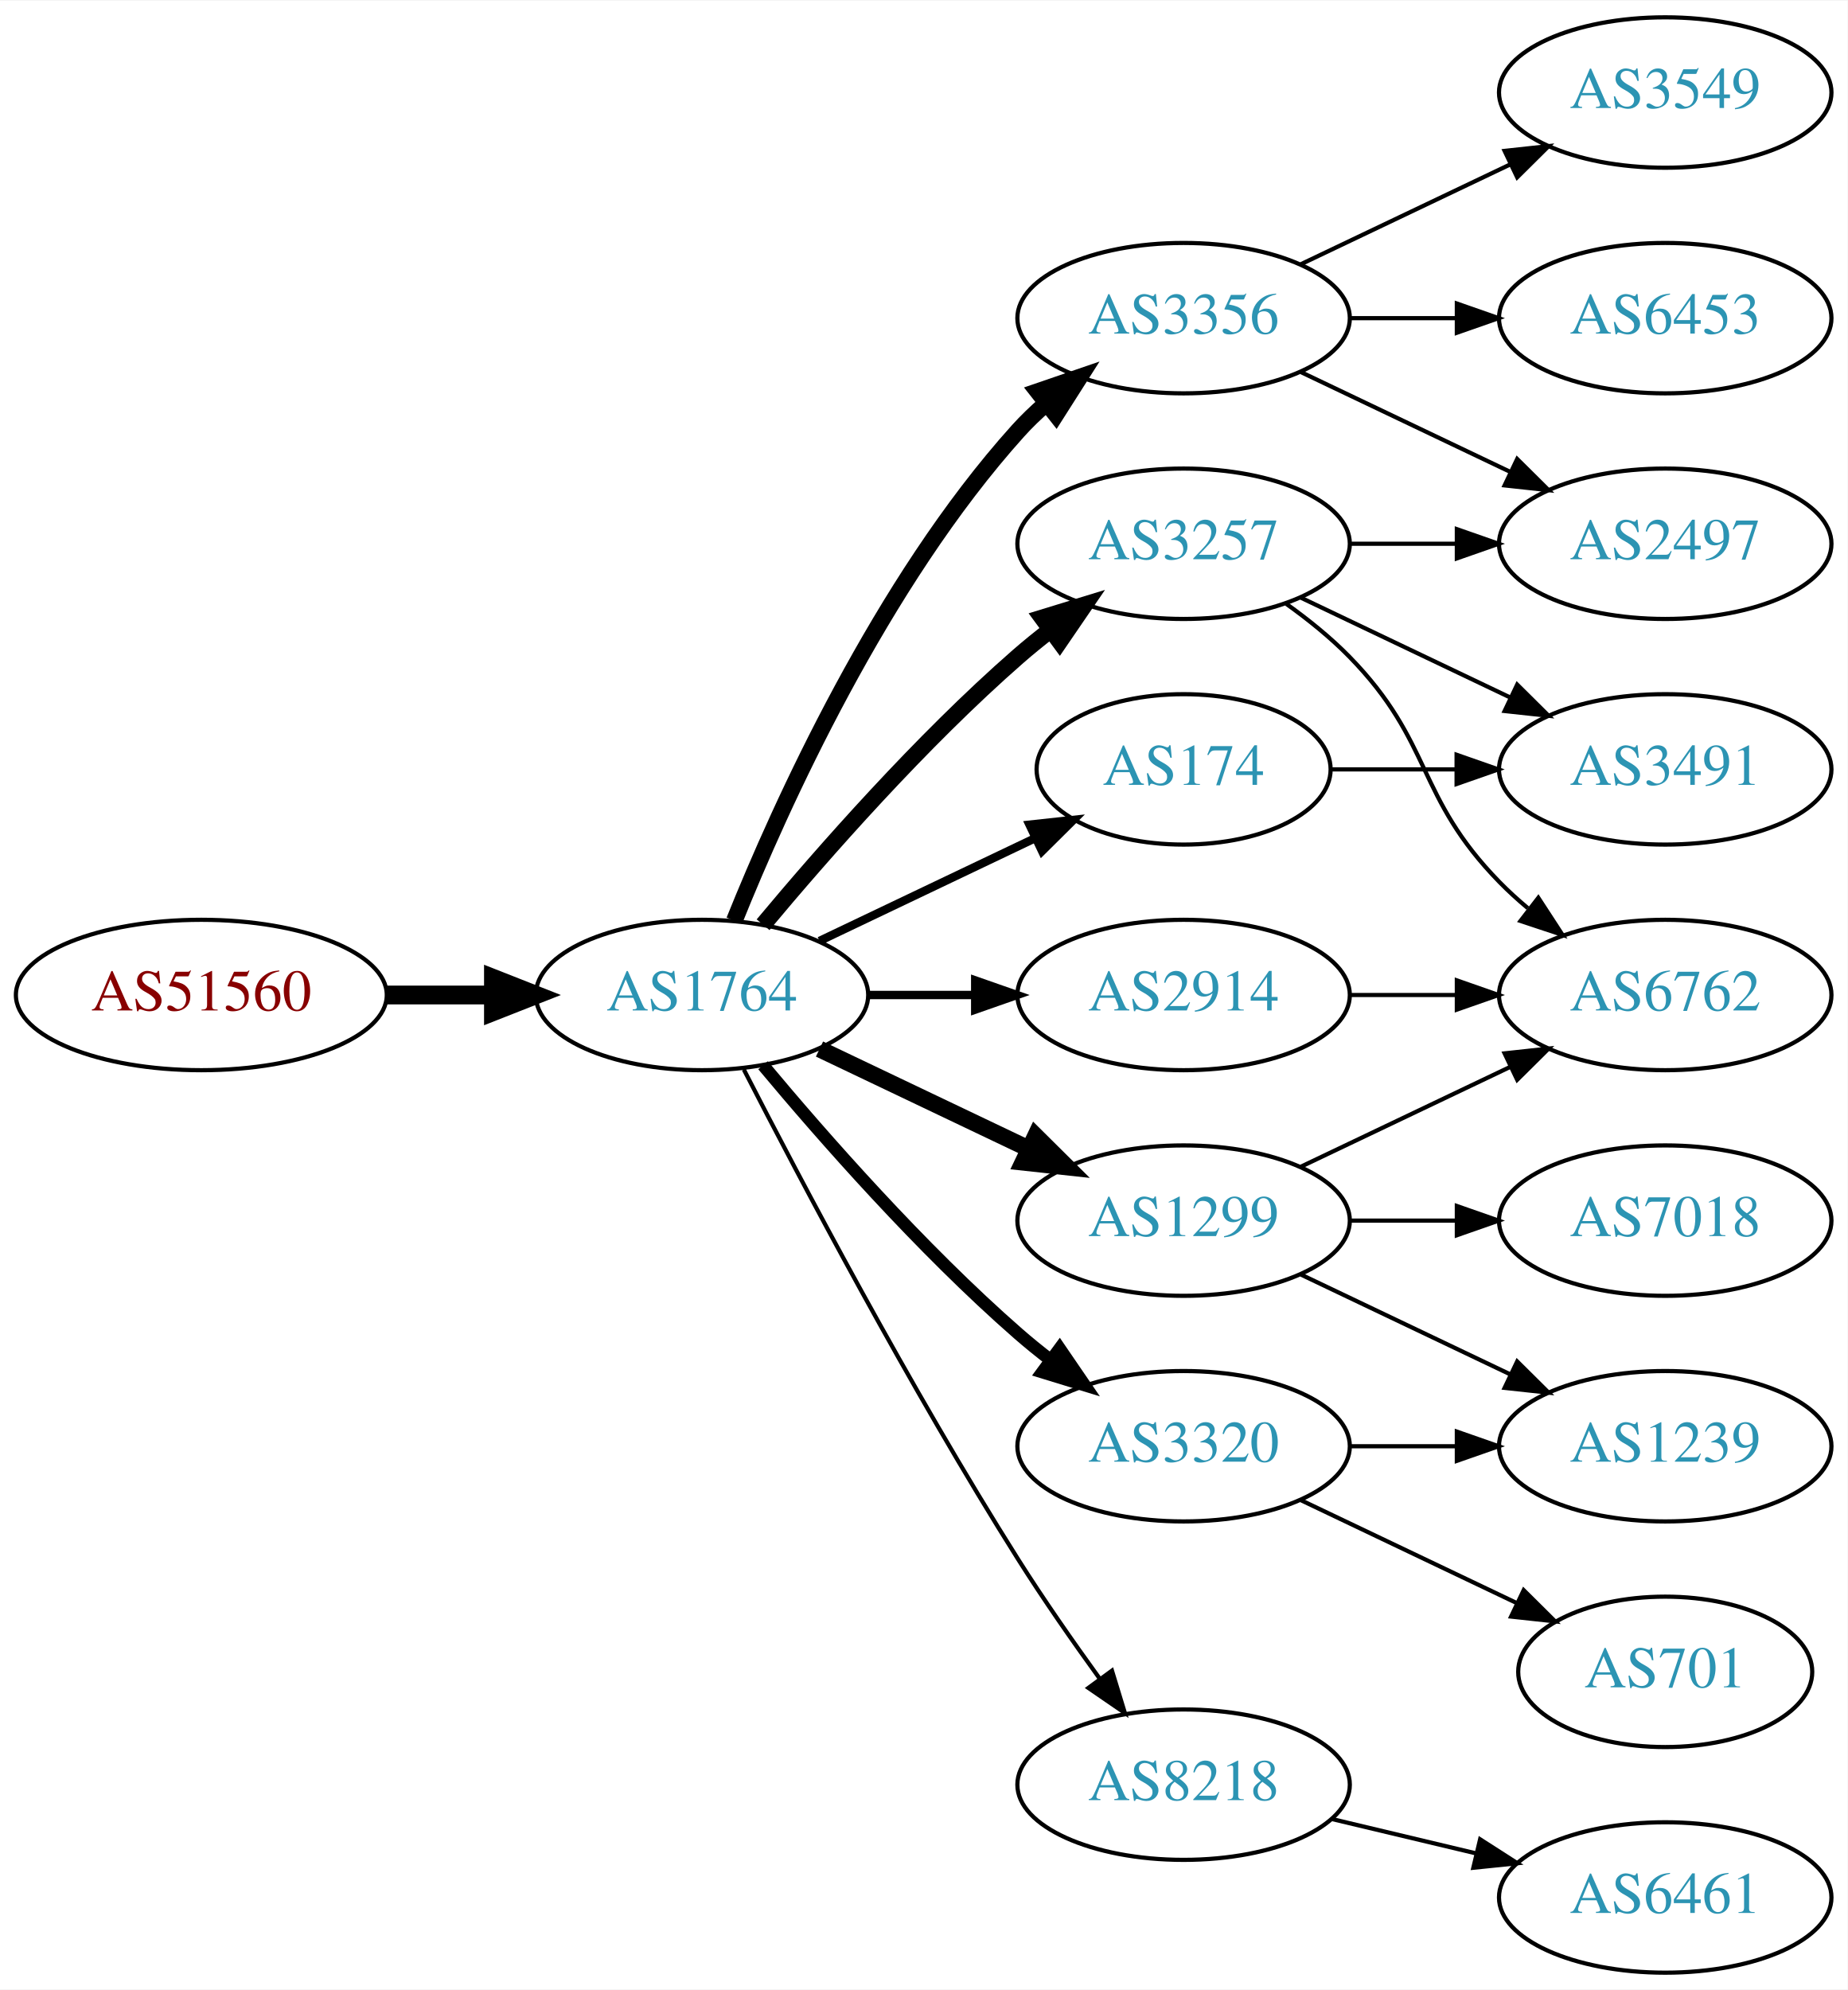
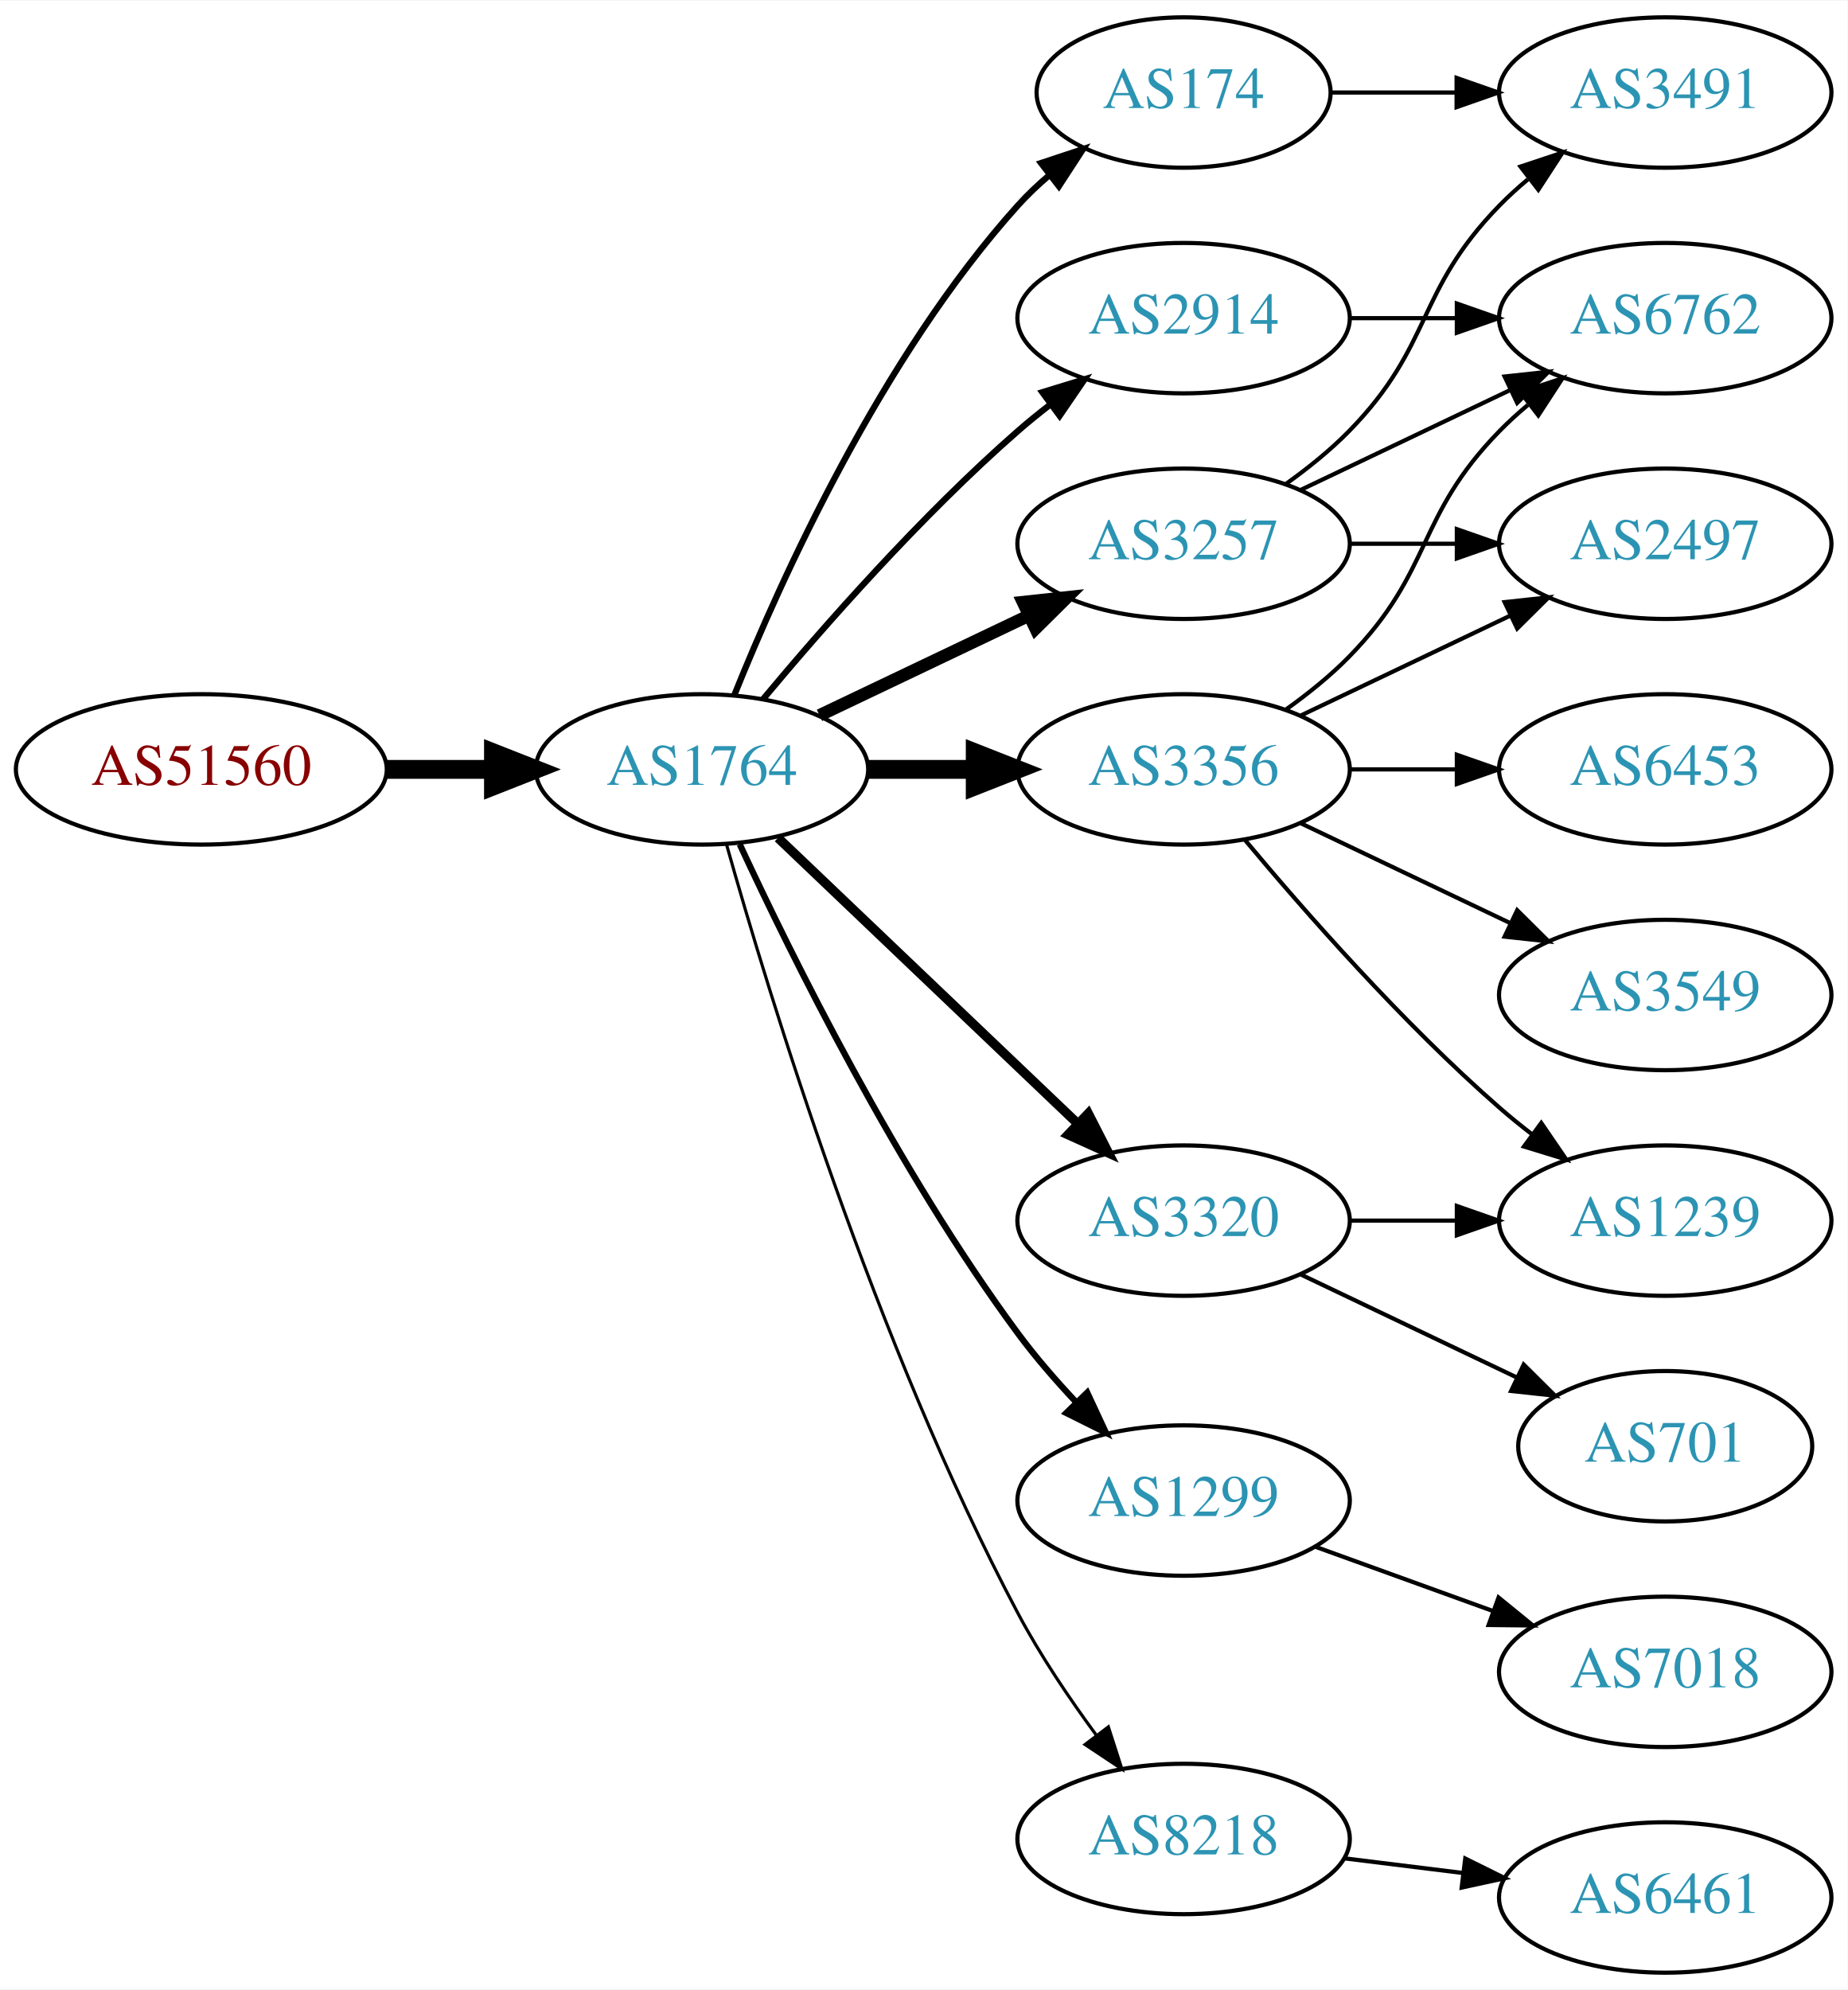
<svg xmlns="http://www.w3.org/2000/svg" xmlns:xlink="http://www.w3.org/1999/xlink" width="442pt" height="476pt" viewBox="0.00 0.00 442.27 476.00">
  <g id="graph0" class="graph" transform="scale(1 1) rotate(0) translate(4 472)">
    <polygon fill="white" stroke="none" points="-4,4 -4,-472 438.271,-472 438.271,4 -4,4" />
    <g id="node1" class="node">
      <g id="a_node1">
        <a xlink:href="/asn/51560" xlink:title="AS51560 ~ Greschitz Management GmbH [AT]">
-           <ellipse fill="#ffffff" stroke="black" cx="44.196" cy="-234" rx="44.393" ry="18" />
-           <text text-anchor="middle" x="44.196" y="-230.3" font-family="Times,serif" font-size="14.00" fill="#880000">AS51560</text>
+           <ellipse fill="#ffffff" stroke="black" cx="44.196" cy="-288" rx="44.393" ry="18" />
+           <text text-anchor="middle" x="44.196" y="-284.3" font-family="Times,serif" font-size="14.00" fill="#880000">AS51560</text>
        </a>
      </g>
    </g>
    <g id="node2" class="node">
      <g id="a_node2">
        <a xlink:href="/asn/1764" xlink:title="AS1764 ~ NEXTLAYER-AS [AT]">
-           <ellipse fill="#ffffff" stroke="black" cx="164.039" cy="-234" rx="39.794" ry="18" />
-           <text text-anchor="middle" x="164.039" y="-230.3" font-family="Times,serif" font-size="14.00" fill="#2c94b3">AS1764</text>
+           <ellipse fill="#ffffff" stroke="black" cx="164.039" cy="-288" rx="39.794" ry="18" />
+           <text text-anchor="middle" x="164.039" y="-284.3" font-family="Times,serif" font-size="14.00" fill="#2c94b3">AS1764</text>
        </a>
      </g>
    </g>
    <g id="edge1" class="edge">
-       <path fill="none" stroke="black" stroke-width="4.5" d="M88.407,-234C96.72,-234 105.482,-234 113.965,-234" />
-       <polygon fill="black" stroke="black" stroke-width="4.5" points="114.123,-237.938 124.123,-234 114.123,-230.063 114.123,-237.938" />
+       <path fill="none" stroke="black" stroke-width="4.5" d="M88.407,-288C96.72,-288 105.482,-288 113.965,-288" />
+       <polygon fill="black" stroke="black" stroke-width="4.5" points="114.123,-291.938 124.123,-288 114.123,-284.063 114.123,-291.938" />
    </g>
    <g id="node3" class="node">
      <g id="a_node3">
-         <a xlink:href="/asn/3356" xlink:title="AS3356 ~ Level 3 Parent, LLC [US]">
-           <ellipse fill="#ffffff" stroke="black" cx="279.332" cy="-396" rx="39.794" ry="18" />
-           <text text-anchor="middle" x="279.332" y="-392.3" font-family="Times,serif" font-size="14.00" fill="#2c94b3">AS3356</text>
+         <a xlink:href="/asn/3257" xlink:title="AS3257 ~ GTT [DE]">
+           <ellipse fill="#ffffff" stroke="black" cx="279.332" cy="-342" rx="39.794" ry="18" />
+           <text text-anchor="middle" x="279.332" y="-338.3" font-family="Times,serif" font-size="14.00" fill="#2c94b3">AS3257</text>
        </a>
      </g>
    </g>
    <g id="edge2" class="edge">
-       <path fill="none" stroke="black" stroke-width="4" d="M171.786,-251.787C182.837,-279.243 206.891,-332.578 239.685,-369 241.688,-371.224 243.906,-373.363 246.239,-375.397" />
-       <polygon fill="black" stroke="black" stroke-width="4" points="244.437,-378.433 254.458,-381.873 248.769,-372.935 244.437,-378.433" />
+       <path fill="none" stroke="black" stroke-width="3" d="M192.175,-300.934C207.169,-308.081 225.99,-317.052 242.213,-324.785" />
+       <polygon fill="black" stroke="black" stroke-width="3" points="240.884,-328.028 251.417,-329.171 243.895,-321.709 240.884,-328.028" />
    </g>
    <g id="node4" class="node">
      <g id="a_node4">
-         <a xlink:href="/asn/174" xlink:title="AS174 ~ Cogent Communications [US]">
-           <ellipse fill="#ffffff" stroke="black" cx="279.332" cy="-288" rx="35.194" ry="18" />
-           <text text-anchor="middle" x="279.332" y="-284.3" font-family="Times,serif" font-size="14.00" fill="#2c94b3">AS174</text>
+         <a xlink:href="/asn/3356" xlink:title="AS3356 ~ LEVEL3 [US]">
+           <ellipse fill="#ffffff" stroke="black" cx="279.332" cy="-288" rx="39.794" ry="18" />
+           <text text-anchor="middle" x="279.332" y="-284.3" font-family="Times,serif" font-size="14.00" fill="#2c94b3">AS3356</text>
        </a>
      </g>
    </g>
    <g id="edge3" class="edge">
-       <path fill="none" stroke="black" stroke-width="2" d="M192.175,-246.934C207.607,-254.29 227.092,-263.577 243.628,-271.459" />
-       <polygon fill="black" stroke="black" stroke-width="2" points="242.436,-274.768 252.969,-275.911 245.448,-268.449 242.436,-274.768" />
+       <path fill="none" stroke="black" stroke-width="4.5" d="M203.711,-288C211.914,-288 220.678,-288 229.21,-288" />
+       <polygon fill="black" stroke="black" stroke-width="4.5" points="229.449,-291.938 239.449,-288 229.449,-284.063 229.449,-291.938" />
    </g>
    <g id="node5" class="node">
      <g id="a_node5">
-         <a xlink:href="/asn/1299" xlink:title="AS1299 ~ Telia Carrier [EU]">
-           <ellipse fill="#ffffff" stroke="black" cx="279.332" cy="-180" rx="39.794" ry="18" />
-           <text text-anchor="middle" x="279.332" y="-176.3" font-family="Times,serif" font-size="14.00" fill="#2c94b3">AS1299</text>
+         <a xlink:href="/asn/2914" xlink:title="AS2914 ~ NTT America, Inc. [US]">
+           <ellipse fill="#ffffff" stroke="black" cx="279.332" cy="-396" rx="39.794" ry="18" />
+           <text text-anchor="middle" x="279.332" y="-392.3" font-family="Times,serif" font-size="14.00" fill="#2c94b3">AS2914</text>
        </a>
      </g>
    </g>
    <g id="edge4" class="edge">
-       <path fill="none" stroke="black" stroke-width="4" d="M192.175,-221.066C207.169,-213.919 225.99,-204.948 242.213,-197.215" />
-       <polygon fill="black" stroke="black" stroke-width="4" points="243.895,-200.291 251.417,-192.829 240.884,-193.972 243.895,-200.291" />
+       <path fill="none" stroke="black" stroke-width="1.5" d="M178.669,-304.817C192.951,-321.929 216.498,-348.745 239.685,-369 242.151,-371.154 244.789,-373.294 247.487,-375.372" />
+       <polygon fill="black" stroke="black" stroke-width="1.5" points="245.512,-378.264 255.641,-381.37 249.66,-372.625 245.512,-378.264" />
    </g>
    <g id="node6" class="node">
      <g id="a_node6">
        <a xlink:href="/asn/3320" xlink:title="AS3320 ~ DTAG [DE]">
-           <ellipse fill="#ffffff" stroke="black" cx="279.332" cy="-126" rx="39.794" ry="18" />
-           <text text-anchor="middle" x="279.332" y="-122.3" font-family="Times,serif" font-size="14.00" fill="#2c94b3">AS3320</text>
+           <ellipse fill="#ffffff" stroke="black" cx="279.332" cy="-180" rx="39.794" ry="18" />
+           <text text-anchor="middle" x="279.332" y="-176.3" font-family="Times,serif" font-size="14.00" fill="#2c94b3">AS3320</text>
        </a>
      </g>
    </g>
    <g id="edge5" class="edge">
-       <path fill="none" stroke="black" stroke-width="3" d="M178.669,-217.183C192.951,-200.071 216.498,-173.255 239.685,-153 242.151,-150.846 244.789,-148.706 247.487,-146.628" />
-       <polygon fill="black" stroke="black" stroke-width="3" points="249.66,-149.375 255.641,-140.63 245.512,-143.736 249.66,-149.375" />
+       <path fill="none" stroke="black" stroke-width="2.25" d="M182.245,-271.597C201.321,-253.413 232.241,-223.937 253.838,-203.349" />
+       <polygon fill="black" stroke="black" stroke-width="2.25" points="256.511,-205.637 261.334,-196.203 251.681,-200.57 256.511,-205.637" />
    </g>
    <g id="node7" class="node">
      <g id="a_node7">
-         <a xlink:href="/asn/2914" xlink:title="AS2914 ~ NTT America, Inc. [US]">
-           <ellipse fill="#ffffff" stroke="black" cx="279.332" cy="-234" rx="39.794" ry="18" />
-           <text text-anchor="middle" x="279.332" y="-230.3" font-family="Times,serif" font-size="14.00" fill="#2c94b3">AS2914</text>
+         <a xlink:href="/asn/174" xlink:title="AS174 ~ Cogent Communications [US]">
+           <ellipse fill="#ffffff" stroke="black" cx="279.332" cy="-450" rx="35.194" ry="18" />
+           <text text-anchor="middle" x="279.332" y="-446.3" font-family="Times,serif" font-size="14.00" fill="#2c94b3">AS174</text>
        </a>
      </g>
    </g>
    <g id="edge6" class="edge">
-       <path fill="none" stroke="black" stroke-width="2" d="M203.711,-234C211.914,-234 220.678,-234 229.21,-234" />
-       <polygon fill="black" stroke="black" stroke-width="2" points="229.449,-237.5 239.449,-234 229.449,-230.5 229.449,-237.5" />
+       <path fill="none" stroke="black" stroke-width="1.5" d="M171.786,-305.787C182.837,-333.243 206.891,-386.578 239.685,-423 242.001,-425.572 244.606,-428.03 247.341,-430.343" />
+       <polygon fill="black" stroke="black" stroke-width="1.5" points="245.207,-433.117 255.264,-436.448 249.479,-427.572 245.207,-433.117" />
    </g>
    <g id="node8" class="node">
      <g id="a_node8">
-         <a xlink:href="/asn/3257" xlink:title="AS3257 ~ GTT [DE]">
-           <ellipse fill="#ffffff" stroke="black" cx="279.332" cy="-342" rx="39.794" ry="18" />
-           <text text-anchor="middle" x="279.332" y="-338.3" font-family="Times,serif" font-size="14.00" fill="#2c94b3">AS3257</text>
+         <a xlink:href="/asn/1299" xlink:title="AS1299 ~ Telia Carrier [EU]">
+           <ellipse fill="#ffffff" stroke="black" cx="279.332" cy="-113" rx="39.794" ry="18" />
+           <text text-anchor="middle" x="279.332" y="-109.3" font-family="Times,serif" font-size="14.00" fill="#2c94b3">AS1299</text>
        </a>
      </g>
    </g>
    <g id="edge7" class="edge">
-       <path fill="none" stroke="black" stroke-width="4" d="M178.669,-250.817C192.951,-267.929 216.498,-294.745 239.685,-315 242.151,-317.154 244.789,-319.294 247.487,-321.372" />
-       <polygon fill="black" stroke="black" stroke-width="4" points="245.512,-324.264 255.641,-327.37 249.66,-318.625 245.512,-324.264" />
+       <path fill="none" stroke="black" stroke-width="1.5" d="M173.085,-270.065C185.484,-243.325 210.867,-191.979 239.685,-153 243.851,-147.366 248.76,-141.712 253.656,-136.502" />
+       <polygon fill="black" stroke="black" stroke-width="1.5" points="256.26,-138.845 260.733,-129.241 251.247,-133.96 256.26,-138.845" />
    </g>
    <g id="node9" class="node">
      <g id="a_node9">
        <a xlink:href="/asn/8218" xlink:title="AS8218 ~ legacy Neotelecoms [FR]">
-           <ellipse fill="#ffffff" stroke="black" cx="279.332" cy="-45" rx="39.794" ry="18" />
-           <text text-anchor="middle" x="279.332" y="-41.3" font-family="Times,serif" font-size="14.00" fill="#2c94b3">AS8218</text>
+           <ellipse fill="#ffffff" stroke="black" cx="279.332" cy="-32" rx="39.794" ry="18" />
+           <text text-anchor="middle" x="279.332" y="-28.3" font-family="Times,serif" font-size="14.00" fill="#2c94b3">AS8218</text>
        </a>
      </g>
    </g>
    <g id="edge8" class="edge">
-       <path fill="none" stroke="black" d="M174.065,-216.148C187.501,-189.945 213.95,-139.763 239.685,-99 245.748,-89.396 252.868,-79.187 259.333,-70.261" />
-       <polygon fill="black" stroke="black" points="262.185,-72.291 265.276,-62.157 256.54,-68.152 262.185,-72.291" />
-     </g>
-     <g id="node14" class="node">
-       <g id="a_node14">
+       <path fill="none" stroke="black" stroke-width="0.75" d="M169.916,-270.03C180.097,-233.899 205.53,-150.41 239.685,-86 245.006,-75.966 251.955,-65.658 258.491,-56.772" />
+       <polygon fill="black" stroke="black" stroke-width="0.75" points="261.322,-58.831 264.564,-48.745 255.739,-54.608 261.322,-58.831" />
+     </g>
+     <g id="node10" class="node">
+       <g id="a_node10">
+         <a xlink:href="/asn/6762" xlink:title="AS6762 ~ TELECOM ITALIA SPARKLE S.p.A. [IT]">
+           <ellipse fill="#ffffff" stroke="black" cx="394.625" cy="-396" rx="39.794" ry="18" />
+           <text text-anchor="middle" x="394.625" y="-392.3" font-family="Times,serif" font-size="14.00" fill="#2c94b3">AS6762</text>
+         </a>
+       </g>
+     </g>
+     <g id="edge9" class="edge">
+       <path fill="none" stroke="black" d="M307.468,-354.934C322.462,-362.081 341.283,-371.052 357.506,-378.785" />
+       <polygon fill="black" stroke="black" points="356.177,-382.028 366.71,-383.171 359.188,-375.709 356.177,-382.028" />
+     </g>
+     <g id="node11" class="node">
+       <g id="a_node11">
+         <a xlink:href="/asn/3491" xlink:title="AS3491 ~ PCCW Global, Inc. [US]">
+           <ellipse fill="#ffffff" stroke="black" cx="394.625" cy="-450" rx="39.794" ry="18" />
+           <text text-anchor="middle" x="394.625" y="-446.3" font-family="Times,serif" font-size="14.00" fill="#2c94b3">AS3491</text>
+         </a>
+       </g>
+     </g>
+     <g id="edge10" class="edge">
+       <path fill="none" stroke="black" d="M303.926,-356.389C309.182,-360.148 314.513,-364.437 318.978,-369 339.151,-389.617 334.806,-402.383 354.978,-423 357.071,-425.139 359.354,-427.218 361.731,-429.21" />
+       <polygon fill="black" stroke="black" points="359.974,-432.275 370.031,-435.611 364.249,-426.732 359.974,-432.275" />
+     </g>
+     <g id="node12" class="node">
+       <g id="a_node12">
        <a xlink:href="/asn/2497" xlink:title="AS2497 ~ Internet Initiative Japan Inc. [JP]">
          <ellipse fill="#ffffff" stroke="black" cx="394.625" cy="-342" rx="39.794" ry="18" />
          <text text-anchor="middle" x="394.625" y="-338.3" font-family="Times,serif" font-size="14.00" fill="#2c94b3">AS2497</text>
        </a>
      </g>
    </g>
-     <g id="edge18" class="edge">
-       <path fill="none" stroke="black" d="M307.468,-383.066C322.462,-375.919 341.283,-366.948 357.506,-359.215" />
-       <polygon fill="black" stroke="black" points="359.188,-362.291 366.71,-354.829 356.177,-355.972 359.188,-362.291" />
+     <g id="edge11" class="edge">
+       <path fill="none" stroke="black" d="M319.004,-342C327.207,-342 335.971,-342 344.503,-342" />
+       <polygon fill="black" stroke="black" points="344.742,-345.5 354.742,-342 344.742,-338.5 344.742,-345.5" />
+     </g>
+     <g id="edge13" class="edge">
+       <path fill="none" stroke="black" d="M303.926,-302.389C309.182,-306.148 314.513,-310.437 318.978,-315 339.151,-335.617 334.806,-348.383 354.978,-369 357.071,-371.139 359.354,-373.218 361.731,-375.21" />
+       <polygon fill="black" stroke="black" points="359.974,-378.275 370.031,-381.611 364.249,-372.732 359.974,-378.275" />
+     </g>
+     <g id="edge12" class="edge">
+       <path fill="none" stroke="black" d="M307.468,-300.934C322.462,-308.081 341.283,-317.052 357.506,-324.785" />
+       <polygon fill="black" stroke="black" points="356.177,-328.028 366.71,-329.171 359.188,-321.709 356.177,-328.028" />
+     </g>
+     <g id="node13" class="node">
+       <g id="a_node13">
+         <a xlink:href="/asn/1239" xlink:title="AS1239 ~ Sprint [US]">
+           <ellipse fill="#ffffff" stroke="black" cx="394.625" cy="-180" rx="39.794" ry="18" />
+           <text text-anchor="middle" x="394.625" y="-176.3" font-family="Times,serif" font-size="14.00" fill="#2c94b3">AS1239</text>
+         </a>
+       </g>
+     </g>
+     <g id="edge14" class="edge">
+       <path fill="none" stroke="black" d="M293.962,-271.183C308.244,-254.071 331.791,-227.255 354.978,-207 357.444,-204.846 360.082,-202.706 362.78,-200.628" />
+       <polygon fill="black" stroke="black" points="364.953,-203.375 370.934,-194.63 360.805,-197.736 364.953,-203.375" />
+     </g>
+     <g id="node14" class="node">
+       <g id="a_node14">
+         <a xlink:href="/asn/3549" xlink:title="AS3549 ~ Level 3 Parent, LLC [US]">
+           <ellipse fill="#ffffff" stroke="black" cx="394.625" cy="-234" rx="39.794" ry="18" />
+           <text text-anchor="middle" x="394.625" y="-230.3" font-family="Times,serif" font-size="14.00" fill="#2c94b3">AS3549</text>
+         </a>
+       </g>
+     </g>
+     <g id="edge15" class="edge">
+       <path fill="none" stroke="black" d="M307.468,-275.066C322.462,-267.919 341.283,-258.948 357.506,-251.215" />
+       <polygon fill="black" stroke="black" points="359.188,-254.291 366.71,-246.829 356.177,-247.972 359.188,-254.291" />
    </g>
    <g id="node15" class="node">
      <g id="a_node15">
        <a xlink:href="/asn/6453" xlink:title="AS6453 ~ TATA COMMUNICATIONS (AMERICA) INC [US]">
-           <ellipse fill="#ffffff" stroke="black" cx="394.625" cy="-396" rx="39.794" ry="18" />
-           <text text-anchor="middle" x="394.625" y="-392.3" font-family="Times,serif" font-size="14.00" fill="#2c94b3">AS6453</text>
+           <ellipse fill="#ffffff" stroke="black" cx="394.625" cy="-288" rx="39.794" ry="18" />
+           <text text-anchor="middle" x="394.625" y="-284.3" font-family="Times,serif" font-size="14.00" fill="#2c94b3">AS6453</text>
        </a>
      </g>
    </g>
    <g id="edge16" class="edge">
+       <path fill="none" stroke="black" d="M319.004,-288C327.207,-288 335.971,-288 344.503,-288" />
+       <polygon fill="black" stroke="black" points="344.742,-291.5 354.742,-288 344.742,-284.5 344.742,-291.5" />
+     </g>
+     <g id="edge17" class="edge">
      <path fill="none" stroke="black" d="M319.004,-396C327.207,-396 335.971,-396 344.503,-396" />
      <polygon fill="black" stroke="black" points="344.742,-399.5 354.742,-396 344.742,-392.5 344.742,-399.5" />
    </g>
-     <g id="node16" class="node">
-       <g id="a_node16">
-         <a xlink:href="/asn/3549" xlink:title="AS3549 ~ Level 3 Parent, LLC [US]">
-           <ellipse fill="#ffffff" stroke="black" cx="394.625" cy="-450" rx="39.794" ry="18" />
-           <text text-anchor="middle" x="394.625" y="-446.3" font-family="Times,serif" font-size="14.00" fill="#2c94b3">AS3549</text>
-         </a>
-       </g>
-     </g>
-     <g id="edge17" class="edge">
-       <path fill="none" stroke="black" d="M307.468,-408.934C322.462,-416.081 341.283,-425.052 357.506,-432.785" />
-       <polygon fill="black" stroke="black" points="356.177,-436.028 366.71,-437.171 359.188,-429.709 356.177,-436.028" />
-     </g>
-     <g id="node10" class="node">
-       <g id="a_node10">
-         <a xlink:href="/asn/3491" xlink:title="AS3491 ~ PCCW Global, Inc. [US]">
-           <ellipse fill="#ffffff" stroke="black" cx="394.625" cy="-288" rx="39.794" ry="18" />
-           <text text-anchor="middle" x="394.625" y="-284.3" font-family="Times,serif" font-size="14.00" fill="#2c94b3">AS3491</text>
-         </a>
-       </g>
-     </g>
-     <g id="edge9" class="edge">
-       <path fill="none" stroke="black" d="M314.631,-288C324.008,-288 334.358,-288 344.393,-288" />
-       <polygon fill="black" stroke="black" points="344.681,-291.5 354.681,-288 344.681,-284.5 344.681,-291.5" />
-     </g>
-     <g id="node11" class="node">
-       <g id="a_node11">
-         <a xlink:href="/asn/6762" xlink:title="AS6762 ~ TELECOM ITALIA SPARKLE S.p.A. [IT]">
-           <ellipse fill="#ffffff" stroke="black" cx="394.625" cy="-234" rx="39.794" ry="18" />
-           <text text-anchor="middle" x="394.625" y="-230.3" font-family="Times,serif" font-size="14.00" fill="#2c94b3">AS6762</text>
-         </a>
-       </g>
-     </g>
-     <g id="edge10" class="edge">
-       <path fill="none" stroke="black" d="M307.468,-192.934C322.462,-200.081 341.283,-209.052 357.506,-216.785" />
-       <polygon fill="black" stroke="black" points="356.177,-220.028 366.71,-221.171 359.188,-213.709 356.177,-220.028" />
-     </g>
-     <g id="node12" class="node">
-       <g id="a_node12">
-         <a xlink:href="/asn/7018" xlink:title="AS7018 ~ AT&amp;T Services, Inc. [US]">
-           <ellipse fill="#ffffff" stroke="black" cx="394.625" cy="-180" rx="39.794" ry="18" />
-           <text text-anchor="middle" x="394.625" y="-176.3" font-family="Times,serif" font-size="14.00" fill="#2c94b3">AS7018</text>
-         </a>
-       </g>
-     </g>
-     <g id="edge11" class="edge">
+     <g id="edge22" class="edge">
      <path fill="none" stroke="black" d="M319.004,-180C327.207,-180 335.971,-180 344.503,-180" />
      <polygon fill="black" stroke="black" points="344.742,-183.5 354.742,-180 344.742,-176.5 344.742,-183.5" />
-     </g>
-     <g id="node13" class="node">
-       <g id="a_node13">
-         <a xlink:href="/asn/1239" xlink:title="AS1239 ~ Sprint [US]">
-           <ellipse fill="#ffffff" stroke="black" cx="394.625" cy="-126" rx="39.794" ry="18" />
-           <text text-anchor="middle" x="394.625" y="-122.3" font-family="Times,serif" font-size="14.00" fill="#2c94b3">AS1239</text>
-         </a>
-       </g>
-     </g>
-     <g id="edge12" class="edge">
-       <path fill="none" stroke="black" d="M307.468,-167.066C322.462,-159.919 341.283,-150.948 357.506,-143.215" />
-       <polygon fill="black" stroke="black" points="359.188,-146.291 366.71,-138.829 356.177,-139.972 359.188,-146.291" />
-     </g>
-     <g id="edge22" class="edge">
-       <path fill="none" stroke="black" d="M319.004,-126C327.207,-126 335.971,-126 344.503,-126" />
-       <polygon fill="black" stroke="black" points="344.742,-129.5 354.742,-126 344.742,-122.5 344.742,-129.5" />
    </g>
    <g id="node18" class="node">
      <g id="a_node18">
        <a xlink:href="/asn/701" xlink:title="AS701 ~ UUNET [US]">
-           <ellipse fill="#ffffff" stroke="black" cx="394.625" cy="-72" rx="35.194" ry="18" />
-           <text text-anchor="middle" x="394.625" y="-68.3" font-family="Times,serif" font-size="14.00" fill="#2c94b3">AS701</text>
+           <ellipse fill="#ffffff" stroke="black" cx="394.625" cy="-126" rx="35.194" ry="18" />
+           <text text-anchor="middle" x="394.625" y="-122.3" font-family="Times,serif" font-size="14.00" fill="#2c94b3">AS701</text>
        </a>
      </g>
    </g>
    <g id="edge21" class="edge">
-       <path fill="none" stroke="black" d="M307.468,-113.066C322.9,-105.71 342.385,-96.423 358.92,-88.541" />
-       <polygon fill="black" stroke="black" points="360.741,-91.551 368.262,-84.089 357.729,-85.232 360.741,-91.551" />
+       <path fill="none" stroke="black" d="M307.468,-167.066C322.9,-159.71 342.385,-150.423 358.92,-142.541" />
+       <polygon fill="black" stroke="black" points="360.741,-145.551 368.262,-138.089 357.729,-139.232 360.741,-145.551" />
+     </g>
+     <g id="edge18" class="edge">
+       <path fill="none" stroke="black" d="M314.631,-450C324.008,-450 334.358,-450 344.393,-450" />
+       <polygon fill="black" stroke="black" points="344.681,-453.5 354.681,-450 344.681,-446.5 344.681,-453.5" />
+     </g>
+     <g id="node16" class="node">
+       <g id="a_node16">
+         <a xlink:href="/asn/7018" xlink:title="AS7018 ~ AT&amp;T Services, Inc. [US]">
+           <ellipse fill="#ffffff" stroke="black" cx="394.625" cy="-72" rx="39.794" ry="18" />
+           <text text-anchor="middle" x="394.625" y="-68.3" font-family="Times,serif" font-size="14.00" fill="#2c94b3">AS7018</text>
+         </a>
+       </g>
    </g>
    <g id="edge19" class="edge">
-       <path fill="none" stroke="black" d="M319.004,-234C327.207,-234 335.971,-234 344.503,-234" />
-       <polygon fill="black" stroke="black" points="344.742,-237.5 354.742,-234 344.742,-230.5 344.742,-237.5" />
-     </g>
-     <g id="edge15" class="edge">
-       <path fill="none" stroke="black" d="M307.468,-329.066C322.462,-321.919 341.283,-312.948 357.506,-305.215" />
-       <polygon fill="black" stroke="black" points="359.188,-308.291 366.71,-300.829 356.177,-301.972 359.188,-308.291" />
-     </g>
-     <g id="edge13" class="edge">
-       <path fill="none" stroke="black" d="M303.926,-327.611C309.182,-323.852 314.513,-319.563 318.978,-315 339.151,-294.383 334.806,-281.617 354.978,-261 357.071,-258.861 359.354,-256.782 361.731,-254.79" />
-       <polygon fill="black" stroke="black" points="364.249,-257.268 370.031,-248.389 359.974,-251.725 364.249,-257.268" />
-     </g>
-     <g id="edge14" class="edge">
-       <path fill="none" stroke="black" d="M319.004,-342C327.207,-342 335.971,-342 344.503,-342" />
-       <polygon fill="black" stroke="black" points="344.742,-345.5 354.742,-342 344.742,-338.5 344.742,-345.5" />
+       <path fill="none" stroke="black" d="M310.99,-101.905C323.963,-97.21 339.256,-91.676 353.137,-86.652" />
+       <polygon fill="black" stroke="black" points="354.729,-89.798 362.941,-83.104 352.347,-83.216 354.729,-89.798" />
    </g>
    <g id="node17" class="node">
      <g id="a_node17">
        <a xlink:href="/asn/6461" xlink:title="AS6461 ~ Zayo Bandwidth [US]">
          <ellipse fill="#ffffff" stroke="black" cx="394.625" cy="-18" rx="39.794" ry="18" />
          <text text-anchor="middle" x="394.625" y="-14.3" font-family="Times,serif" font-size="14.00" fill="#2c94b3">AS6461</text>
        </a>
      </g>
    </g>
    <g id="edge20" class="edge">
-       <path fill="none" stroke="black" d="M314.939,-36.752C325.81,-34.162 337.964,-31.265 349.407,-28.538" />
-       <polygon fill="black" stroke="black" points="350.313,-31.92 359.229,-26.197 348.69,-25.111 350.313,-31.92" />
+       <path fill="none" stroke="black" d="M317.742,-27.377C326.83,-26.254 336.667,-25.038 346.152,-23.866" />
+       <polygon fill="black" stroke="black" points="346.758,-27.318 356.254,-22.618 345.9,-20.371 346.758,-27.318" />
    </g>
  </g>
</svg>
